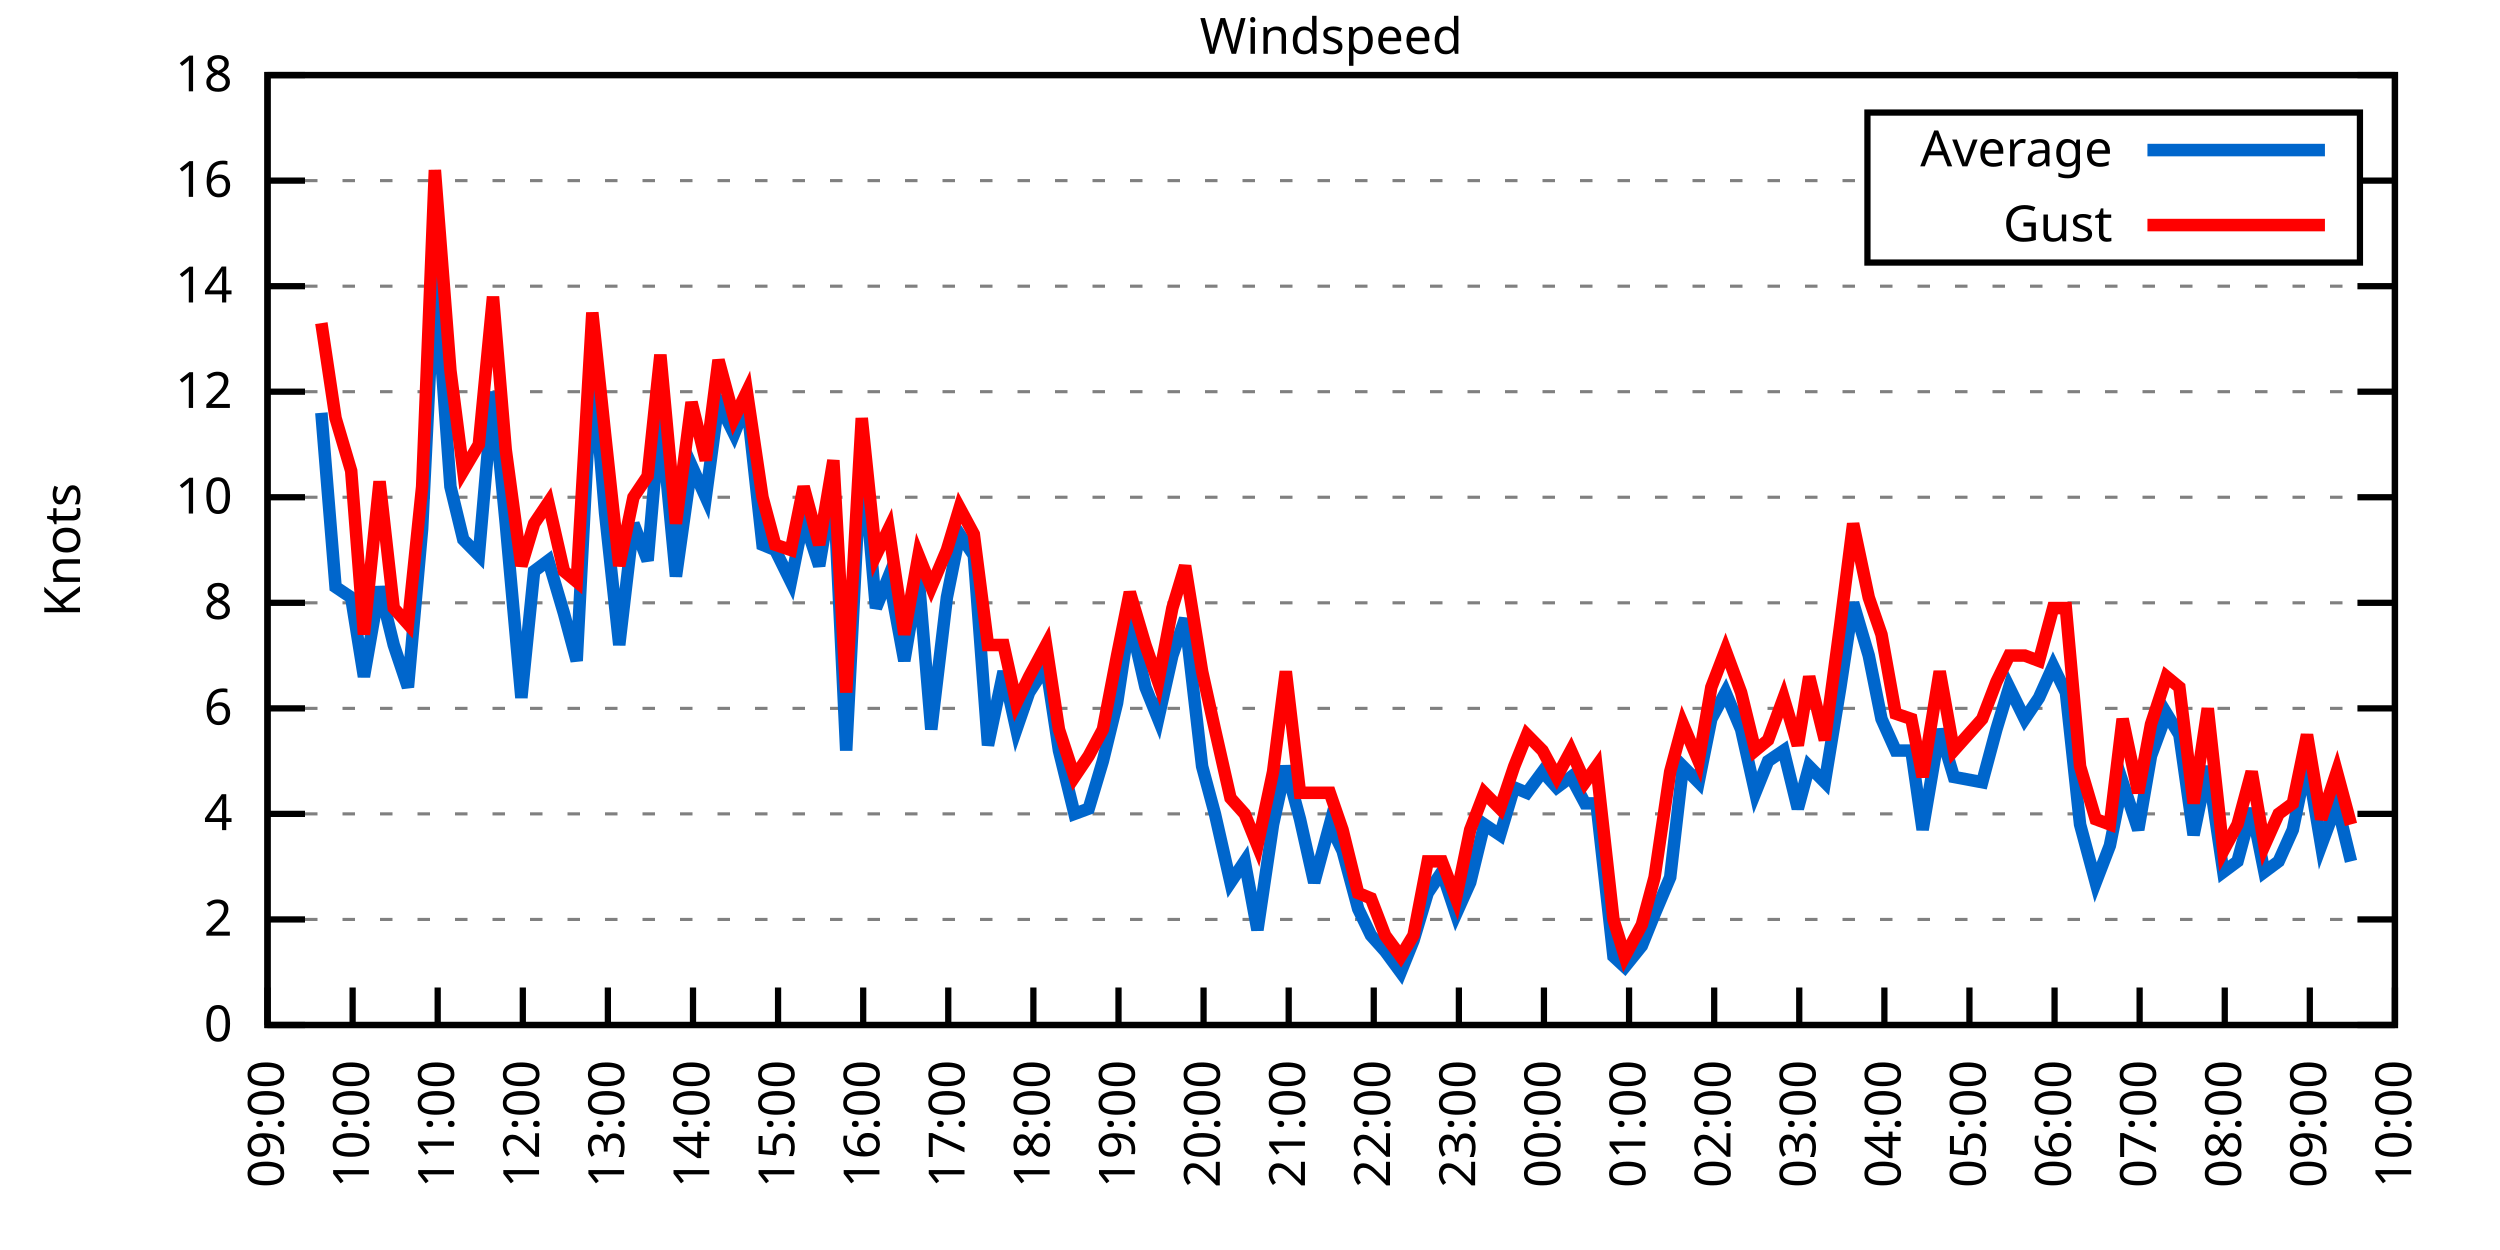
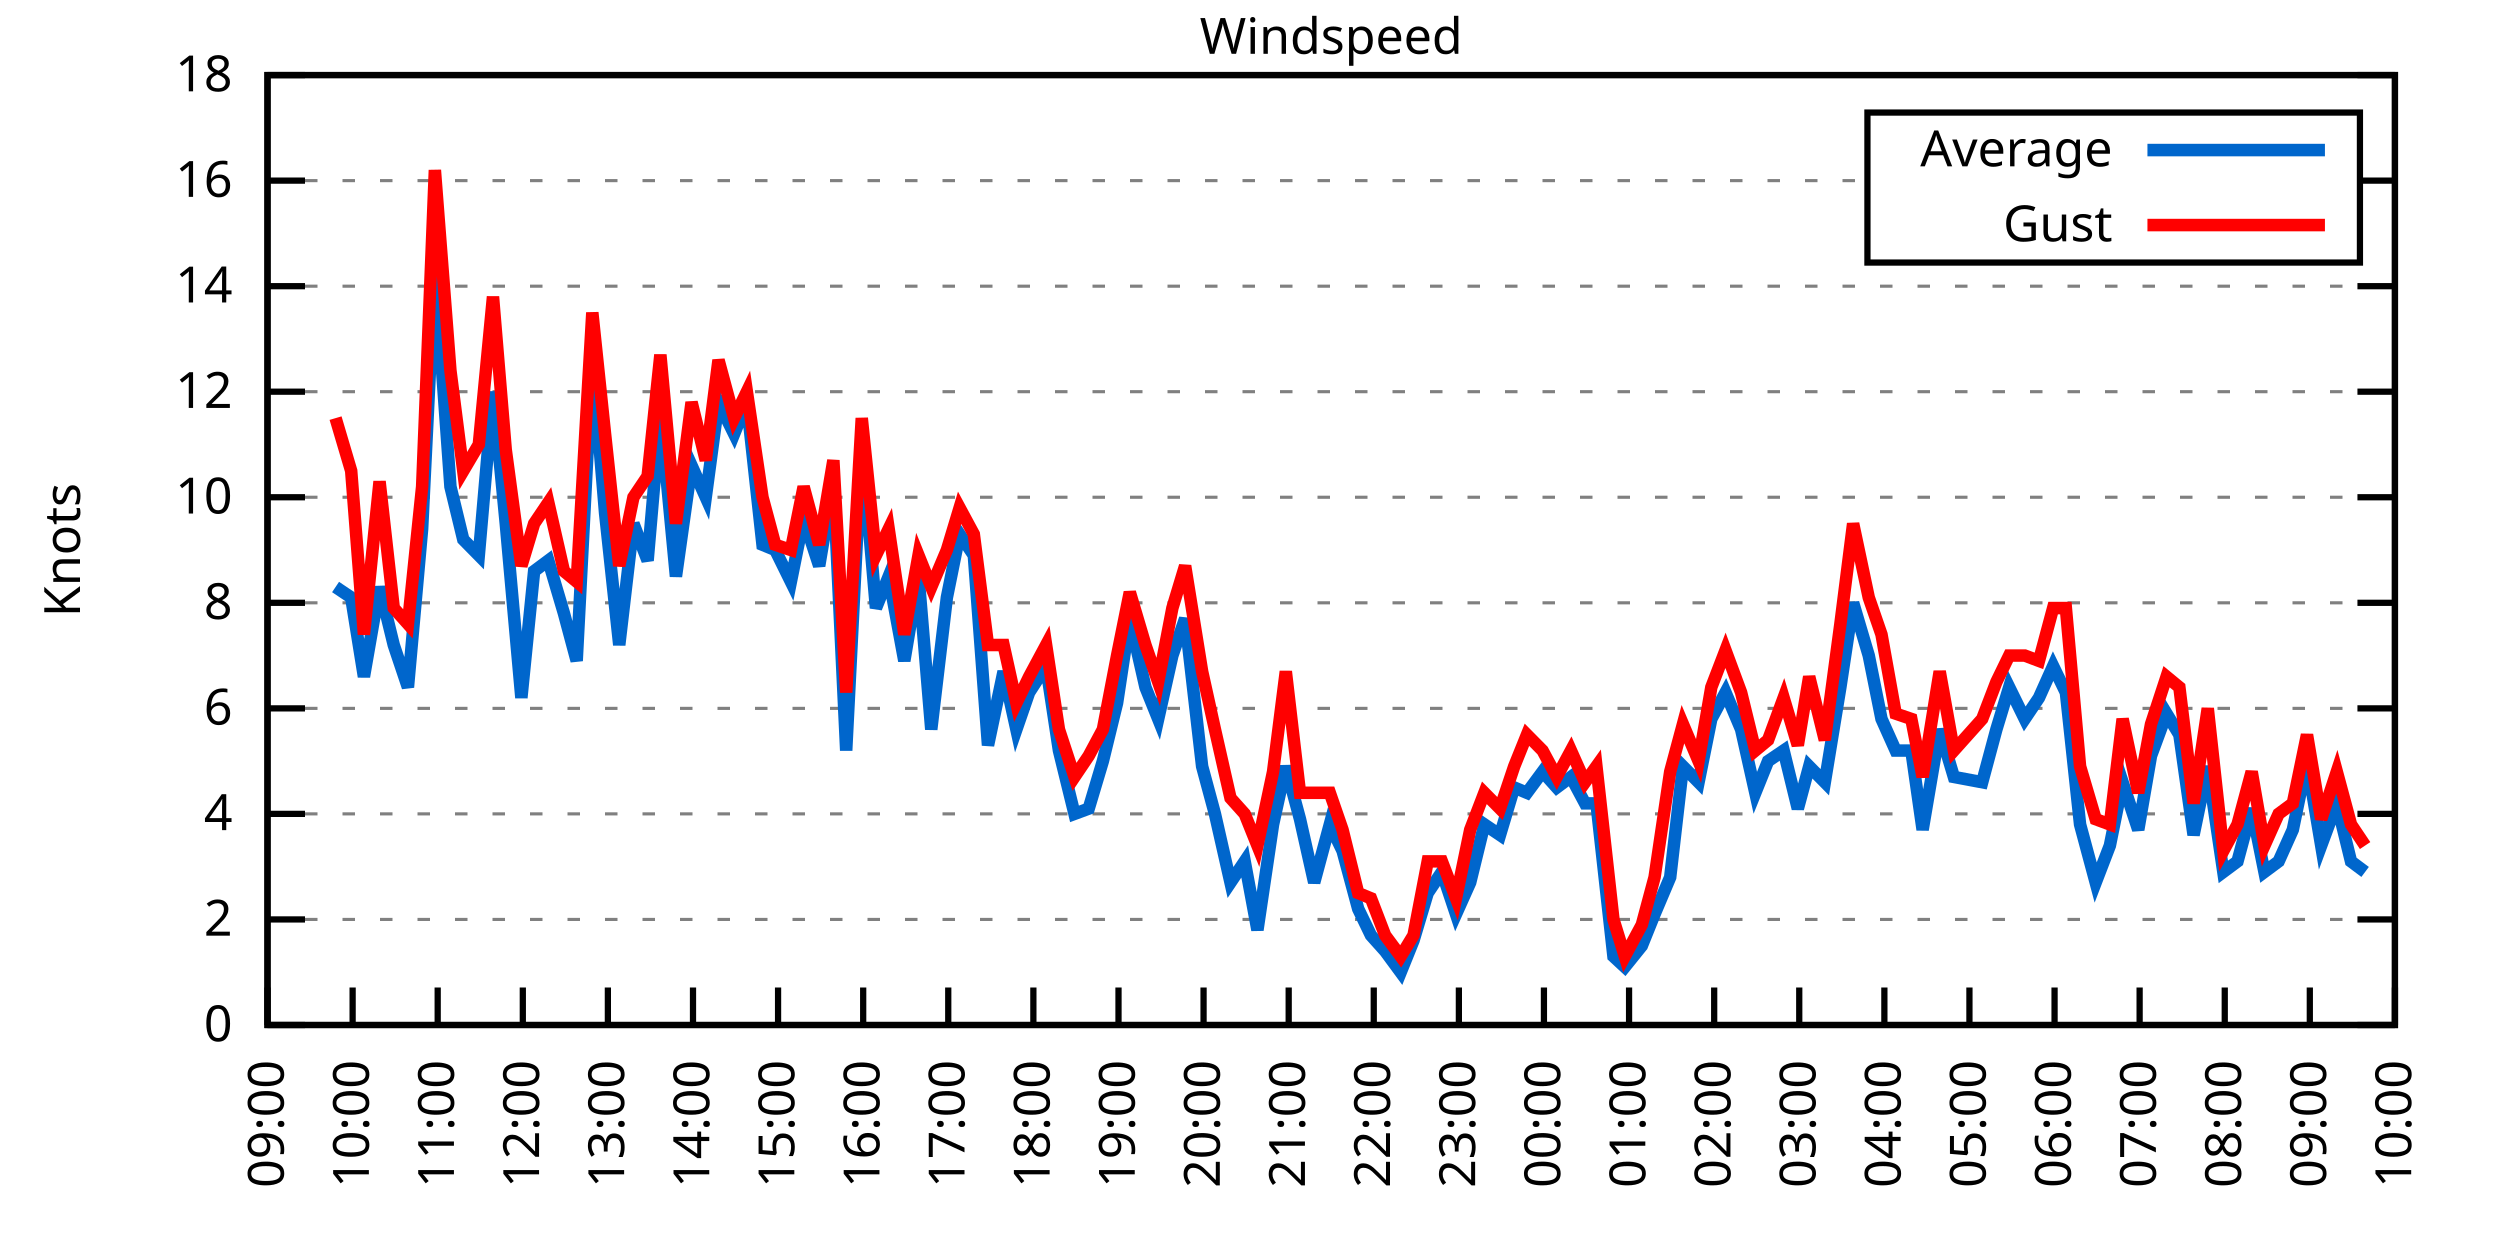
<svg xmlns="http://www.w3.org/2000/svg" xmlns:xlink="http://www.w3.org/1999/xlink" width="400" height="200" viewBox="0 0 400 200">
  <g id="gnuplot_canvas">
    <rect x="0" y="0" width="400" height="200" fill="none" />
    <defs>
      <circle id="gpDot" r="0.5" stroke-width="0.5" stroke="currentColor" />
      <path id="gpPt0" stroke-width="0.333" stroke="currentColor" d="M-1,0 h2 M0,-1 v2" />
      <path id="gpPt1" stroke-width="0.333" stroke="currentColor" d="M-1,-1 L1,1 M1,-1 L-1,1" />
      <path id="gpPt2" stroke-width="0.333" stroke="currentColor" d="M-1,0 L1,0 M0,-1 L0,1 M-1,-1 L1,1 M-1,1 L1,-1" />
      <rect id="gpPt3" stroke-width="0.333" stroke="currentColor" x="-1" y="-1" width="2" height="2" />
      <rect id="gpPt4" stroke-width="0.333" stroke="currentColor" fill="currentColor" x="-1" y="-1" width="2" height="2" />
      <circle id="gpPt5" stroke-width="0.333" stroke="currentColor" cx="0" cy="0" r="1" />
      <use xlink:href="#gpPt5" id="gpPt6" fill="currentColor" stroke="none" />
      <path id="gpPt7" stroke-width="0.333" stroke="currentColor" d="M0,-1.33 L-1.33,0.67 L1.33,0.67 z" />
      <use xlink:href="#gpPt7" id="gpPt8" fill="currentColor" stroke="none" />
      <use xlink:href="#gpPt7" id="gpPt9" stroke="currentColor" transform="rotate(180)" />
      <use xlink:href="#gpPt9" id="gpPt10" fill="currentColor" stroke="none" />
      <use xlink:href="#gpPt3" id="gpPt11" stroke="currentColor" transform="rotate(45)" />
      <use xlink:href="#gpPt11" id="gpPt12" fill="currentColor" stroke="none" />
      <path id="gpPt13" stroke-width="0.333" stroke="currentColor" d="M0,1.330 L1.265,0.411 L0.782,-1.067 L-0.782,-1.076 L-1.265,0.411 z" />
      <use xlink:href="#gpPt13" id="gpPt14" fill="currentColor" stroke="none" />
      <filter id="textbox" filterUnits="objectBoundingBox" x="0" y="0" height="1" width="1">
        <feFlood flood-color="white" flood-opacity="1" result="bgnd" />
        <feComposite in="SourceGraphic" in2="bgnd" operator="atop" />
      </filter>
      <filter id="greybox" filterUnits="objectBoundingBox" x="0" y="0" height="1" width="1">
        <feFlood flood-color="lightgrey" flood-opacity="1" result="grey" />
        <feComposite in="SourceGraphic" in2="grey" operator="atop" />
      </filter>
    </defs>
    <g fill="none" color="white" stroke="currentColor" stroke-width="1.00" stroke-linecap="butt" stroke-linejoin="miter">
</g>
    <g fill="none" color="black" stroke="currentColor" stroke-width="1.00" stroke-linecap="butt" stroke-linejoin="miter">
      <g stroke="none" shape-rendering="crispEdges">
        <polygon fill="rgb(255, 255, 255)" points="42.80,164.00 383.18,164.00 383.18,12.02 42.80,12.02 " />
      </g>
    </g>
    <g fill="none" color="black" stroke="currentColor" stroke-width="1.00" stroke-linecap="butt" stroke-linejoin="miter">
</g>
    <g fill="none" color="black" stroke="black" stroke-width="0.50" stroke-linecap="butt" stroke-linejoin="miter">
</g>
    <g fill="none" color="gray" stroke="currentColor" stroke-width="0.50" stroke-linecap="butt" stroke-linejoin="miter">
      <path stroke="gray" stroke-dasharray="2,4" class="gridline" d="M42.80,164.00 L383.19,164.00  " />
    </g>
    <g fill="none" color="gray" stroke="gray" stroke-width="1.00" stroke-linecap="butt" stroke-linejoin="miter">
</g>
    <g fill="none" color="black" stroke="currentColor" stroke-width="1.00" stroke-linecap="butt" stroke-linejoin="miter">
      <path stroke="black" d="M42.80,164.00 L48.80,164.00 M383.19,164.00 L377.19,164.00  " />
      <g transform="translate(37.20,166.60)" stroke="none" fill="black" font-family="Sans" font-size="8.00" text-anchor="end">
        <text>
          <tspan font-family="Sans"> 0</tspan>
        </text>
      </g>
    </g>
    <g fill="none" color="black" stroke="currentColor" stroke-width="1.00" stroke-linecap="butt" stroke-linejoin="miter">
</g>
    <g fill="none" color="black" stroke="black" stroke-width="0.50" stroke-linecap="butt" stroke-linejoin="miter">
</g>
    <g fill="none" color="gray" stroke="currentColor" stroke-width="0.50" stroke-linecap="butt" stroke-linejoin="miter">
      <path stroke="gray" stroke-dasharray="2,4" class="gridline" d="M42.80,147.11 L383.19,147.11  " />
    </g>
    <g fill="none" color="gray" stroke="gray" stroke-width="1.00" stroke-linecap="butt" stroke-linejoin="miter">
</g>
    <g fill="none" color="black" stroke="currentColor" stroke-width="1.00" stroke-linecap="butt" stroke-linejoin="miter">
      <path stroke="black" d="M42.80,147.11 L48.80,147.11 M383.19,147.11 L377.19,147.11  " />
      <g transform="translate(37.20,149.71)" stroke="none" fill="black" font-family="Sans" font-size="8.00" text-anchor="end">
        <text>
          <tspan font-family="Sans"> 2</tspan>
        </text>
      </g>
    </g>
    <g fill="none" color="black" stroke="currentColor" stroke-width="1.00" stroke-linecap="butt" stroke-linejoin="miter">
</g>
    <g fill="none" color="black" stroke="black" stroke-width="0.50" stroke-linecap="butt" stroke-linejoin="miter">
</g>
    <g fill="none" color="gray" stroke="currentColor" stroke-width="0.50" stroke-linecap="butt" stroke-linejoin="miter">
      <path stroke="gray" stroke-dasharray="2,4" class="gridline" d="M42.80,130.22 L383.19,130.22  " />
    </g>
    <g fill="none" color="gray" stroke="gray" stroke-width="1.00" stroke-linecap="butt" stroke-linejoin="miter">
</g>
    <g fill="none" color="black" stroke="currentColor" stroke-width="1.00" stroke-linecap="butt" stroke-linejoin="miter">
      <path stroke="black" d="M42.80,130.22 L48.80,130.22 M383.19,130.22 L377.19,130.22  " />
      <g transform="translate(37.20,132.82)" stroke="none" fill="black" font-family="Sans" font-size="8.00" text-anchor="end">
        <text>
          <tspan font-family="Sans"> 4</tspan>
        </text>
      </g>
    </g>
    <g fill="none" color="black" stroke="currentColor" stroke-width="1.00" stroke-linecap="butt" stroke-linejoin="miter">
</g>
    <g fill="none" color="black" stroke="black" stroke-width="0.50" stroke-linecap="butt" stroke-linejoin="miter">
</g>
    <g fill="none" color="gray" stroke="currentColor" stroke-width="0.50" stroke-linecap="butt" stroke-linejoin="miter">
      <path stroke="gray" stroke-dasharray="2,4" class="gridline" d="M42.80,113.34 L383.19,113.34  " />
    </g>
    <g fill="none" color="gray" stroke="gray" stroke-width="1.00" stroke-linecap="butt" stroke-linejoin="miter">
</g>
    <g fill="none" color="black" stroke="currentColor" stroke-width="1.00" stroke-linecap="butt" stroke-linejoin="miter">
      <path stroke="black" d="M42.80,113.34 L48.80,113.34 M383.19,113.34 L377.19,113.34  " />
      <g transform="translate(37.20,115.94)" stroke="none" fill="black" font-family="Sans" font-size="8.00" text-anchor="end">
        <text>
          <tspan font-family="Sans"> 6</tspan>
        </text>
      </g>
    </g>
    <g fill="none" color="black" stroke="currentColor" stroke-width="1.00" stroke-linecap="butt" stroke-linejoin="miter">
</g>
    <g fill="none" color="black" stroke="black" stroke-width="0.50" stroke-linecap="butt" stroke-linejoin="miter">
</g>
    <g fill="none" color="gray" stroke="currentColor" stroke-width="0.50" stroke-linecap="butt" stroke-linejoin="miter">
      <path stroke="gray" stroke-dasharray="2,4" class="gridline" d="M42.80,96.45 L383.19,96.45  " />
    </g>
    <g fill="none" color="gray" stroke="gray" stroke-width="1.00" stroke-linecap="butt" stroke-linejoin="miter">
</g>
    <g fill="none" color="black" stroke="currentColor" stroke-width="1.00" stroke-linecap="butt" stroke-linejoin="miter">
      <path stroke="black" d="M42.80,96.45 L48.80,96.45 M383.19,96.45 L377.19,96.45  " />
      <g transform="translate(37.20,99.05)" stroke="none" fill="black" font-family="Sans" font-size="8.00" text-anchor="end">
        <text>
          <tspan font-family="Sans"> 8</tspan>
        </text>
      </g>
    </g>
    <g fill="none" color="black" stroke="currentColor" stroke-width="1.00" stroke-linecap="butt" stroke-linejoin="miter">
</g>
    <g fill="none" color="black" stroke="black" stroke-width="0.50" stroke-linecap="butt" stroke-linejoin="miter">
</g>
    <g fill="none" color="gray" stroke="currentColor" stroke-width="0.50" stroke-linecap="butt" stroke-linejoin="miter">
      <path stroke="gray" stroke-dasharray="2,4" class="gridline" d="M42.80,79.56 L383.19,79.56  " />
    </g>
    <g fill="none" color="gray" stroke="gray" stroke-width="1.00" stroke-linecap="butt" stroke-linejoin="miter">
</g>
    <g fill="none" color="black" stroke="currentColor" stroke-width="1.00" stroke-linecap="butt" stroke-linejoin="miter">
      <path stroke="black" d="M42.80,79.56 L48.80,79.56 M383.19,79.56 L377.19,79.56  " />
      <g transform="translate(37.20,82.16)" stroke="none" fill="black" font-family="Sans" font-size="8.00" text-anchor="end">
        <text>
          <tspan font-family="Sans"> 10</tspan>
        </text>
      </g>
    </g>
    <g fill="none" color="black" stroke="currentColor" stroke-width="1.00" stroke-linecap="butt" stroke-linejoin="miter">
</g>
    <g fill="none" color="black" stroke="black" stroke-width="0.50" stroke-linecap="butt" stroke-linejoin="miter">
</g>
    <g fill="none" color="gray" stroke="currentColor" stroke-width="0.50" stroke-linecap="butt" stroke-linejoin="miter">
      <path stroke="gray" stroke-dasharray="2,4" class="gridline" d="M42.80,62.67 L383.19,62.67  " />
    </g>
    <g fill="none" color="gray" stroke="gray" stroke-width="1.00" stroke-linecap="butt" stroke-linejoin="miter">
</g>
    <g fill="none" color="black" stroke="currentColor" stroke-width="1.00" stroke-linecap="butt" stroke-linejoin="miter">
      <path stroke="black" d="M42.80,62.67 L48.80,62.67 M383.19,62.67 L377.19,62.67  " />
      <g transform="translate(37.20,65.27)" stroke="none" fill="black" font-family="Sans" font-size="8.00" text-anchor="end">
        <text>
          <tspan font-family="Sans"> 12</tspan>
        </text>
      </g>
    </g>
    <g fill="none" color="black" stroke="currentColor" stroke-width="1.00" stroke-linecap="butt" stroke-linejoin="miter">
</g>
    <g fill="none" color="black" stroke="black" stroke-width="0.50" stroke-linecap="butt" stroke-linejoin="miter">
</g>
    <g fill="none" color="gray" stroke="currentColor" stroke-width="0.50" stroke-linecap="butt" stroke-linejoin="miter">
      <path stroke="gray" stroke-dasharray="2,4" class="gridline" d="M42.80,45.79 L383.19,45.79  " />
    </g>
    <g fill="none" color="gray" stroke="gray" stroke-width="1.00" stroke-linecap="butt" stroke-linejoin="miter">
</g>
    <g fill="none" color="black" stroke="currentColor" stroke-width="1.00" stroke-linecap="butt" stroke-linejoin="miter">
      <path stroke="black" d="M42.80,45.79 L48.80,45.79 M383.19,45.79 L377.19,45.79  " />
      <g transform="translate(37.20,48.39)" stroke="none" fill="black" font-family="Sans" font-size="8.00" text-anchor="end">
        <text>
          <tspan font-family="Sans"> 14</tspan>
        </text>
      </g>
    </g>
    <g fill="none" color="black" stroke="currentColor" stroke-width="1.00" stroke-linecap="butt" stroke-linejoin="miter">
</g>
    <g fill="none" color="black" stroke="black" stroke-width="0.50" stroke-linecap="butt" stroke-linejoin="miter">
</g>
    <g fill="none" color="gray" stroke="currentColor" stroke-width="0.50" stroke-linecap="butt" stroke-linejoin="miter">
      <path stroke="gray" stroke-dasharray="2,4" class="gridline" d="M42.80,28.90 L298.79,28.90 M377.59,28.90 L383.19,28.90  " />
    </g>
    <g fill="none" color="gray" stroke="gray" stroke-width="1.00" stroke-linecap="butt" stroke-linejoin="miter">
</g>
    <g fill="none" color="black" stroke="currentColor" stroke-width="1.00" stroke-linecap="butt" stroke-linejoin="miter">
      <path stroke="black" d="M42.80,28.90 L48.80,28.90 M383.19,28.90 L377.19,28.90  " />
      <g transform="translate(37.20,31.50)" stroke="none" fill="black" font-family="Sans" font-size="8.00" text-anchor="end">
        <text>
          <tspan font-family="Sans"> 16</tspan>
        </text>
      </g>
    </g>
    <g fill="none" color="black" stroke="currentColor" stroke-width="1.00" stroke-linecap="butt" stroke-linejoin="miter">
</g>
    <g fill="none" color="black" stroke="black" stroke-width="0.50" stroke-linecap="butt" stroke-linejoin="miter">
</g>
    <g fill="none" color="gray" stroke="currentColor" stroke-width="0.50" stroke-linecap="butt" stroke-linejoin="miter">
      <path stroke="gray" stroke-dasharray="2,4" class="gridline" d="M42.80,12.01 L383.19,12.01  " />
    </g>
    <g fill="none" color="gray" stroke="gray" stroke-width="1.00" stroke-linecap="butt" stroke-linejoin="miter">
</g>
    <g fill="none" color="black" stroke="currentColor" stroke-width="1.00" stroke-linecap="butt" stroke-linejoin="miter">
      <path stroke="black" d="M42.80,12.01 L48.80,12.01 M383.19,12.01 L377.19,12.01  " />
      <g transform="translate(37.20,14.61)" stroke="none" fill="black" font-family="Sans" font-size="8.00" text-anchor="end">
        <text>
          <tspan font-family="Sans"> 18</tspan>
        </text>
      </g>
    </g>
    <g fill="none" color="black" stroke="currentColor" stroke-width="1.00" stroke-linecap="butt" stroke-linejoin="miter">
      <path stroke="black" d="M42.80,164.00 L42.80,158.00  " />
      <g transform="translate(45.40,169.60) rotate(270.00)" stroke="none" fill="black" font-family="Sans" font-size="8.00" text-anchor="end">
        <text>
          <tspan font-family="Sans">09:00</tspan>
        </text>
      </g>
    </g>
    <g fill="none" color="black" stroke="currentColor" stroke-width="1.00" stroke-linecap="butt" stroke-linejoin="miter">
      <path stroke="black" d="M56.42,164.00 L56.42,158.00  " />
      <g transform="translate(59.02,169.60) rotate(270.00)" stroke="none" fill="black" font-family="Sans" font-size="8.00" text-anchor="end">
        <text>
          <tspan font-family="Sans">10:00</tspan>
        </text>
      </g>
    </g>
    <g fill="none" color="black" stroke="currentColor" stroke-width="1.00" stroke-linecap="butt" stroke-linejoin="miter">
      <path stroke="black" d="M70.03,164.00 L70.03,158.00  " />
      <g transform="translate(72.63,169.60) rotate(270.00)" stroke="none" fill="black" font-family="Sans" font-size="8.00" text-anchor="end">
        <text>
          <tspan font-family="Sans">11:00</tspan>
        </text>
      </g>
    </g>
    <g fill="none" color="black" stroke="currentColor" stroke-width="1.00" stroke-linecap="butt" stroke-linejoin="miter">
      <path stroke="black" d="M83.65,164.00 L83.65,158.00  " />
      <g transform="translate(86.25,169.60) rotate(270.00)" stroke="none" fill="black" font-family="Sans" font-size="8.00" text-anchor="end">
        <text>
          <tspan font-family="Sans">12:00</tspan>
        </text>
      </g>
    </g>
    <g fill="none" color="black" stroke="currentColor" stroke-width="1.00" stroke-linecap="butt" stroke-linejoin="miter">
      <path stroke="black" d="M97.26,164.00 L97.26,158.00  " />
      <g transform="translate(99.86,169.60) rotate(270.00)" stroke="none" fill="black" font-family="Sans" font-size="8.00" text-anchor="end">
        <text>
          <tspan font-family="Sans">13:00</tspan>
        </text>
      </g>
    </g>
    <g fill="none" color="black" stroke="currentColor" stroke-width="1.00" stroke-linecap="butt" stroke-linejoin="miter">
      <path stroke="black" d="M110.88,164.00 L110.88,158.00  " />
      <g transform="translate(113.48,169.60) rotate(270.00)" stroke="none" fill="black" font-family="Sans" font-size="8.00" text-anchor="end">
        <text>
          <tspan font-family="Sans">14:00</tspan>
        </text>
      </g>
    </g>
    <g fill="none" color="black" stroke="currentColor" stroke-width="1.00" stroke-linecap="butt" stroke-linejoin="miter">
      <path stroke="black" d="M124.49,164.00 L124.49,158.00  " />
      <g transform="translate(127.09,169.60) rotate(270.00)" stroke="none" fill="black" font-family="Sans" font-size="8.00" text-anchor="end">
        <text>
          <tspan font-family="Sans">15:00</tspan>
        </text>
      </g>
    </g>
    <g fill="none" color="black" stroke="currentColor" stroke-width="1.00" stroke-linecap="butt" stroke-linejoin="miter">
      <path stroke="black" d="M138.11,164.00 L138.11,158.00  " />
      <g transform="translate(140.71,169.60) rotate(270.00)" stroke="none" fill="black" font-family="Sans" font-size="8.00" text-anchor="end">
        <text>
          <tspan font-family="Sans">16:00</tspan>
        </text>
      </g>
    </g>
    <g fill="none" color="black" stroke="currentColor" stroke-width="1.00" stroke-linecap="butt" stroke-linejoin="miter">
      <path stroke="black" d="M151.72,164.00 L151.72,158.00  " />
      <g transform="translate(154.32,169.60) rotate(270.00)" stroke="none" fill="black" font-family="Sans" font-size="8.00" text-anchor="end">
        <text>
          <tspan font-family="Sans">17:00</tspan>
        </text>
      </g>
    </g>
    <g fill="none" color="black" stroke="currentColor" stroke-width="1.00" stroke-linecap="butt" stroke-linejoin="miter">
      <path stroke="black" d="M165.34,164.00 L165.34,158.00  " />
      <g transform="translate(167.94,169.60) rotate(270.00)" stroke="none" fill="black" font-family="Sans" font-size="8.00" text-anchor="end">
        <text>
          <tspan font-family="Sans">18:00</tspan>
        </text>
      </g>
    </g>
    <g fill="none" color="black" stroke="currentColor" stroke-width="1.00" stroke-linecap="butt" stroke-linejoin="miter">
      <path stroke="black" d="M178.96,164.00 L178.96,158.00  " />
      <g transform="translate(181.56,169.60) rotate(270.00)" stroke="none" fill="black" font-family="Sans" font-size="8.00" text-anchor="end">
        <text>
          <tspan font-family="Sans">19:00</tspan>
        </text>
      </g>
    </g>
    <g fill="none" color="black" stroke="currentColor" stroke-width="1.00" stroke-linecap="butt" stroke-linejoin="miter">
      <path stroke="black" d="M192.57,164.00 L192.57,158.00  " />
      <g transform="translate(195.17,169.60) rotate(270.00)" stroke="none" fill="black" font-family="Sans" font-size="8.00" text-anchor="end">
        <text>
          <tspan font-family="Sans">20:00</tspan>
        </text>
      </g>
    </g>
    <g fill="none" color="black" stroke="currentColor" stroke-width="1.00" stroke-linecap="butt" stroke-linejoin="miter">
      <path stroke="black" d="M206.19,164.00 L206.19,158.00  " />
      <g transform="translate(208.79,169.60) rotate(270.00)" stroke="none" fill="black" font-family="Sans" font-size="8.00" text-anchor="end">
        <text>
          <tspan font-family="Sans">21:00</tspan>
        </text>
      </g>
    </g>
    <g fill="none" color="black" stroke="currentColor" stroke-width="1.00" stroke-linecap="butt" stroke-linejoin="miter">
      <path stroke="black" d="M219.80,164.00 L219.80,158.00  " />
      <g transform="translate(222.40,169.60) rotate(270.00)" stroke="none" fill="black" font-family="Sans" font-size="8.00" text-anchor="end">
        <text>
          <tspan font-family="Sans">22:00</tspan>
        </text>
      </g>
    </g>
    <g fill="none" color="black" stroke="currentColor" stroke-width="1.00" stroke-linecap="butt" stroke-linejoin="miter">
      <path stroke="black" d="M233.42,164.00 L233.42,158.00  " />
      <g transform="translate(236.02,169.60) rotate(270.00)" stroke="none" fill="black" font-family="Sans" font-size="8.00" text-anchor="end">
        <text>
          <tspan font-family="Sans">23:00</tspan>
        </text>
      </g>
    </g>
    <g fill="none" color="black" stroke="currentColor" stroke-width="1.00" stroke-linecap="butt" stroke-linejoin="miter">
      <path stroke="black" d="M247.03,164.00 L247.03,158.00  " />
      <g transform="translate(249.63,169.60) rotate(270.00)" stroke="none" fill="black" font-family="Sans" font-size="8.00" text-anchor="end">
        <text>
          <tspan font-family="Sans">00:00</tspan>
        </text>
      </g>
    </g>
    <g fill="none" color="black" stroke="currentColor" stroke-width="1.00" stroke-linecap="butt" stroke-linejoin="miter">
      <path stroke="black" d="M260.65,164.00 L260.65,158.00  " />
      <g transform="translate(263.25,169.60) rotate(270.00)" stroke="none" fill="black" font-family="Sans" font-size="8.00" text-anchor="end">
        <text>
          <tspan font-family="Sans">01:00</tspan>
        </text>
      </g>
    </g>
    <g fill="none" color="black" stroke="currentColor" stroke-width="1.00" stroke-linecap="butt" stroke-linejoin="miter">
      <path stroke="black" d="M274.27,164.00 L274.27,158.00  " />
      <g transform="translate(276.87,169.60) rotate(270.00)" stroke="none" fill="black" font-family="Sans" font-size="8.00" text-anchor="end">
        <text>
          <tspan font-family="Sans">02:00</tspan>
        </text>
      </g>
    </g>
    <g fill="none" color="black" stroke="currentColor" stroke-width="1.00" stroke-linecap="butt" stroke-linejoin="miter">
      <path stroke="black" d="M287.88,164.00 L287.88,158.00  " />
      <g transform="translate(290.48,169.60) rotate(270.00)" stroke="none" fill="black" font-family="Sans" font-size="8.00" text-anchor="end">
        <text>
          <tspan font-family="Sans">03:00</tspan>
        </text>
      </g>
    </g>
    <g fill="none" color="black" stroke="currentColor" stroke-width="1.00" stroke-linecap="butt" stroke-linejoin="miter">
      <path stroke="black" d="M301.50,164.00 L301.50,158.00  " />
      <g transform="translate(304.10,169.60) rotate(270.00)" stroke="none" fill="black" font-family="Sans" font-size="8.00" text-anchor="end">
        <text>
          <tspan font-family="Sans">04:00</tspan>
        </text>
      </g>
    </g>
    <g fill="none" color="black" stroke="currentColor" stroke-width="1.00" stroke-linecap="butt" stroke-linejoin="miter">
      <path stroke="black" d="M315.11,164.00 L315.11,158.00  " />
      <g transform="translate(317.71,169.60) rotate(270.00)" stroke="none" fill="black" font-family="Sans" font-size="8.00" text-anchor="end">
        <text>
          <tspan font-family="Sans">05:00</tspan>
        </text>
      </g>
    </g>
    <g fill="none" color="black" stroke="currentColor" stroke-width="1.00" stroke-linecap="butt" stroke-linejoin="miter">
      <path stroke="black" d="M328.73,164.00 L328.73,158.00  " />
      <g transform="translate(331.33,169.60) rotate(270.00)" stroke="none" fill="black" font-family="Sans" font-size="8.00" text-anchor="end">
        <text>
          <tspan font-family="Sans">06:00</tspan>
        </text>
      </g>
    </g>
    <g fill="none" color="black" stroke="currentColor" stroke-width="1.00" stroke-linecap="butt" stroke-linejoin="miter">
      <path stroke="black" d="M342.34,164.00 L342.34,158.00  " />
      <g transform="translate(344.94,169.60) rotate(270.00)" stroke="none" fill="black" font-family="Sans" font-size="8.00" text-anchor="end">
        <text>
          <tspan font-family="Sans">07:00</tspan>
        </text>
      </g>
    </g>
    <g fill="none" color="black" stroke="currentColor" stroke-width="1.00" stroke-linecap="butt" stroke-linejoin="miter">
      <path stroke="black" d="M355.96,164.00 L355.96,158.00  " />
      <g transform="translate(358.56,169.60) rotate(270.00)" stroke="none" fill="black" font-family="Sans" font-size="8.00" text-anchor="end">
        <text>
          <tspan font-family="Sans">08:00</tspan>
        </text>
      </g>
    </g>
    <g fill="none" color="black" stroke="currentColor" stroke-width="1.00" stroke-linecap="butt" stroke-linejoin="miter">
      <path stroke="black" d="M369.57,164.00 L369.57,158.00  " />
      <g transform="translate(372.17,169.60) rotate(270.00)" stroke="none" fill="black" font-family="Sans" font-size="8.00" text-anchor="end">
        <text>
          <tspan font-family="Sans">09:00</tspan>
        </text>
      </g>
    </g>
    <g fill="none" color="black" stroke="currentColor" stroke-width="1.00" stroke-linecap="butt" stroke-linejoin="miter">
      <path stroke="black" d="M383.19,164.00 L383.19,158.00  " />
      <g transform="translate(385.79,169.60) rotate(270.00)" stroke="none" fill="black" font-family="Sans" font-size="8.00" text-anchor="end">
        <text>
          <tspan font-family="Sans">10:00</tspan>
        </text>
      </g>
    </g>
    <g fill="none" color="black" stroke="currentColor" stroke-width="1.00" stroke-linecap="butt" stroke-linejoin="miter">
</g>
    <g fill="none" color="black" stroke="currentColor" stroke-width="1.00" stroke-linecap="butt" stroke-linejoin="miter">
      <path stroke="black" d="M42.80,12.01 L42.80,164.00 L383.19,164.00 L383.19,12.01 L42.80,12.01 Z  " />
    </g>
    <g fill="none" color="black" stroke="currentColor" stroke-width="1.00" stroke-linecap="butt" stroke-linejoin="miter">
</g>
    <g fill="none" color="black" stroke="currentColor" stroke-width="1.00" stroke-linecap="butt" stroke-linejoin="miter">
      <path stroke="black" d="M298.79,42.01 L298.79,18.01 L377.59,18.01 L377.59,42.01 L298.79,42.01 Z  " />
    </g>
    <g id="Windspeed_plot_1">
      <g fill="none" color="white" stroke="black" stroke-width="2.00" stroke-linecap="butt" stroke-linejoin="miter">
</g>
      <g fill="none" color="black" stroke="currentColor" stroke-width="2.00" stroke-linecap="butt" stroke-linejoin="miter">
        <g transform="translate(337.99,26.61)" stroke="none" fill="black" font-family="Sans" font-size="8.00" text-anchor="end">
          <text>
            <tspan font-family="Sans">Average</tspan>
          </text>
        </g>
      </g>
      <g fill="none" color="black" stroke="currentColor" stroke-width="2.00" stroke-linecap="butt" stroke-linejoin="miter">
-         <path stroke="rgb(  0, 102, 204)" d="M343.59,24.01 L371.99,24.01 M51.42,66.05 L53.69,93.92 L56.19,95.60 L58.23,108.27 L60.73,93.92 L63.00,103.20   L65.27,109.96 L67.54,84.63 L69.58,43.25 L72.07,77.87 L74.12,86.32 L76.61,88.85 L78.88,62.67 L80.92,83.78   L83.42,111.65 L85.46,91.38 L87.73,89.69 L90.23,98.14 L92.27,105.74 L94.77,57.61 L96.81,82.09 L99.08,103.20   L101.35,83.78 L103.62,89.69 L105.66,66.05 L108.15,92.23 L110.65,74.49 L112.92,79.56 L114.96,64.36 L117.46,69.43   L119.50,64.36 L122.00,87.16 L124.04,88.00 L126.54,93.07 L128.58,82.94 L131.07,90.54 L133.34,77.03 L135.39,120.09   L137.88,71.12 L140.15,97.29 L142.19,92.23 L144.69,105.74 L146.96,92.23 L149.00,116.71 L151.50,95.60 L153.54,85.47   L155.81,88.85 L158.08,119.25 L160.57,107.43 L162.62,116.71 L164.66,110.80 L167.38,106.58 L169.43,120.09 L171.92,130.22   L174.19,129.38 L176.46,121.78 L178.73,112.49 L180.77,98.98 L183.27,109.96 L185.31,115.03 L187.58,104.89 L189.62,98.98   L192.34,122.62 L194.39,130.22 L196.88,141.20 L199.15,137.82 L201.19,148.80 L203.69,131.91 L205.73,122.62 L208.00,131.07   L210.27,141.20 L212.77,131.91 L214.81,136.14 L217.31,145.42 L219.35,149.65 L221.62,152.18 L224.11,155.56 L226.16,150.49   L228.43,142.89 L230.70,139.51 L232.96,146.27 L235.23,141.20 L237.50,131.91 L240.00,133.60 L242.27,126.00 L244.31,126.85   L246.81,123.47 L249.08,126.00 L251.35,124.31 L253.61,128.54 L255.43,128.54 L258.15,153.02 L259.97,154.71 L262.69,151.33   L264.73,146.27 L267.23,140.36 L269.27,122.62 L271.77,125.16 L273.81,115.03 L276.08,110.80 L278.58,116.71 L280.85,126.85   L282.89,121.78 L285.38,120.09 L287.65,129.38 L289.47,122.62 L291.97,125.16 L294.46,109.96 L296.50,96.45 L299.00,104.89   L301.04,115.03 L303.31,120.09 L305.81,120.09 L307.62,132.76 L310.35,116.71 L312.62,124.31 L317.15,125.16 L319.42,116.71   L321.47,109.96 L323.96,115.03 L326.23,111.65 L328.50,106.58 L330.54,110.80 L332.81,131.91 L335.31,141.20 L337.58,135.29   L339.62,125.16 L342.12,132.76 L344.16,120.94 L346.65,114.18 L348.70,117.56 L350.97,133.60 L353.24,122.62 L355.73,139.51   L358.00,137.82 L360.27,129.38 L362.31,139.51 L364.58,137.82 L366.85,132.76 L369.12,121.78 L371.39,135.29 L373.89,128.54   L376.16,137.82  " />
+         <path stroke="rgb(  0, 102, 204)" d="M343.59,24.01 L371.99,24.01 M53.69,93.92 L56.19,95.60 L58.23,108.27 L60.73,93.92 L63.00,103.20 L65.27,109.96   L67.54,84.63 L69.58,43.25 L72.07,77.87 L74.12,86.32 L76.61,88.85 L78.88,62.67 L80.92,83.78 L83.42,111.65   L85.46,91.38 L87.73,89.69 L90.23,98.14 L92.27,105.74 L94.77,57.61 L96.81,82.09 L99.08,103.20 L101.35,83.78   L103.62,89.69 L105.66,66.05 L108.15,92.23 L110.65,74.49 L112.92,79.56 L114.96,64.36 L117.46,69.43 L119.50,64.36   L122.00,87.16 L124.04,88.00 L126.54,93.07 L128.58,82.94 L131.07,90.54 L133.34,77.03 L135.39,120.09 L137.88,71.12   L140.15,97.29 L142.19,92.23 L144.69,105.74 L146.96,92.23 L149.00,116.71 L151.50,95.60 L153.54,85.47 L155.81,88.85   L158.08,119.25 L160.57,107.43 L162.62,116.71 L164.66,110.80 L167.38,106.58 L169.43,120.09 L171.92,130.22 L174.19,129.38   L176.46,121.78 L178.73,112.49 L180.77,98.98 L183.27,109.96 L185.31,115.03 L187.58,104.89 L189.62,98.98 L192.34,122.62   L194.39,130.22 L196.88,141.20 L199.15,137.82 L201.19,148.80 L203.69,131.91 L205.73,122.62 L208.00,131.07 L210.27,141.20   L212.77,131.91 L214.81,136.14 L217.31,145.42 L219.35,149.65 L221.62,152.18 L224.11,155.56 L226.16,150.49 L228.43,142.89   L230.70,139.51 L232.96,146.27 L235.23,141.20 L237.50,131.91 L240.00,133.60 L242.27,126.00 L244.31,126.85 L246.81,123.47   L249.08,126.00 L251.35,124.31 L253.61,128.54 L255.43,128.54 L258.15,153.02 L259.97,154.71 L262.69,151.33 L264.73,146.27   L267.23,140.36 L269.27,122.62 L271.77,125.16 L273.81,115.03 L276.08,110.80 L278.58,116.71 L280.85,126.85 L282.89,121.78   L285.38,120.09 L287.65,129.38 L289.47,122.62 L291.97,125.16 L294.46,109.96 L296.50,96.45 L299.00,104.89 L301.04,115.03   L303.31,120.09 L305.81,120.09 L307.62,132.76 L310.35,116.71 L312.62,124.31 L317.15,125.16 L319.42,116.71 L321.47,109.96   L323.96,115.03 L326.23,111.65 L328.50,106.58 L330.54,110.80 L332.81,131.91 L335.31,141.20 L337.58,135.29 L339.62,125.16   L342.12,132.76 L344.16,120.94 L346.65,114.18 L348.70,117.56 L350.97,133.60 L353.24,122.62 L355.73,139.51 L358.00,137.82   L360.27,129.38 L362.31,139.51 L364.58,137.82 L366.85,132.76 L369.12,121.78 L371.39,135.29 L373.89,128.54 L376.16,137.82   L378.42,139.51  " />
      </g>
    </g>
    <g id="Windspeed_plot_2">
      <g fill="none" color="black" stroke="currentColor" stroke-width="2.00" stroke-linecap="butt" stroke-linejoin="miter">
        <g transform="translate(337.99,38.61)" stroke="none" fill="black" font-family="Sans" font-size="8.00" text-anchor="end">
          <text>
            <tspan font-family="Sans">Gust</tspan>
          </text>
        </g>
      </g>
      <g fill="none" color="black" stroke="currentColor" stroke-width="2.00" stroke-linecap="butt" stroke-linejoin="miter">
-         <path stroke="rgb(255,   0,   0)" d="M343.59,36.01 L371.99,36.01 M51.42,51.70 L53.69,66.90 L56.19,75.34 L58.23,101.52 L60.73,77.03 L63.00,97.29   L65.27,99.83 L67.54,77.87 L69.58,27.21 L72.07,59.30 L74.12,75.34 L76.61,71.12 L78.88,47.47 L80.92,71.96   L83.42,90.54 L85.46,83.78 L87.73,80.41 L90.23,91.38 L92.27,93.07 L94.77,50.01 L96.81,69.43 L99.08,90.54   L101.35,79.56 L103.62,76.18 L105.66,56.76 L108.15,83.78 L110.65,64.36 L112.92,73.65 L114.96,57.61 L117.46,66.90   L119.50,62.67 L122.00,79.56 L124.04,87.16 L126.54,88.00 L128.58,77.87 L131.07,87.16 L133.34,73.65 L135.39,110.80   L137.88,66.90 L140.15,88.85 L142.19,84.63 L144.69,101.52 L146.96,88.85 L149.00,93.92 L151.50,88.00 L153.54,81.25   L155.81,85.47 L158.08,103.20 L160.57,103.20 L162.62,112.49 L164.66,108.27 L167.38,103.20 L169.43,116.71 L171.92,124.31   L174.19,120.94 L176.46,116.71 L178.73,104.89 L180.77,94.76 L183.27,103.20 L185.31,109.11 L187.58,97.29 L189.62,90.54   L192.34,107.43 L194.39,116.71 L196.88,127.69 L199.15,130.22 L201.19,135.29 L203.69,123.47 L205.73,107.43 L208.00,126.85   L210.27,126.85 L212.77,126.85 L214.81,132.76 L217.31,142.89 L219.35,143.73 L221.62,149.65 L224.11,153.02 L226.16,149.65   L228.43,137.82 L230.70,137.82 L232.96,143.73 L235.23,132.76 L237.50,126.85 L240.00,129.38 L242.27,122.62 L244.31,117.56   L246.81,120.09 L249.08,124.31 L251.35,120.09 L253.61,125.16 L255.43,122.62 L258.15,147.11 L259.97,153.02 L262.69,147.96   L264.73,140.36 L267.23,123.47 L269.27,115.87 L271.77,121.78 L273.81,109.96 L276.08,104.05 L278.58,110.80 L280.85,120.09   L282.89,118.40 L285.38,111.65 L287.65,119.25 L289.47,108.27 L291.97,118.40 L294.46,99.83 L296.50,83.78 L299.00,95.60   L301.04,101.52 L303.31,114.18 L305.81,115.03 L307.62,124.31 L310.35,107.43 L312.62,120.09 L317.15,115.03 L319.42,109.11   L321.47,104.89 L323.96,104.89 L326.23,105.74 L328.50,97.29 L330.54,97.29 L332.81,122.62 L335.31,131.07 L337.58,131.91   L339.62,115.03 L342.12,126.85 L344.16,115.87 L346.65,108.27 L348.70,109.96 L350.97,128.54 L353.24,113.34 L355.73,136.14   L358.00,131.91 L360.27,123.47 L362.31,135.29 L364.58,130.22 L366.85,128.54 L369.12,117.56 L371.39,131.07 L373.89,123.47   L376.16,131.91  " />
+         <path stroke="rgb(255,   0,   0)" d="M343.59,36.01 L371.99,36.01 M53.69,66.90 L56.19,75.34 L58.23,101.52 L60.73,77.03 L63.00,97.29 L65.27,99.83   L67.54,77.87 L69.58,27.21 L72.07,59.30 L74.12,75.34 L76.61,71.12 L78.88,47.47 L80.92,71.96 L83.42,90.54   L85.46,83.78 L87.73,80.41 L90.23,91.38 L92.27,93.07 L94.77,50.01 L96.81,69.43 L99.08,90.54 L101.35,79.56   L103.62,76.18 L105.66,56.76 L108.15,83.78 L110.65,64.36 L112.92,73.65 L114.96,57.61 L117.46,66.90 L119.50,62.67   L122.00,79.56 L124.04,87.16 L126.54,88.00 L128.58,77.87 L131.07,87.16 L133.34,73.65 L135.39,110.80 L137.88,66.90   L140.15,88.85 L142.19,84.63 L144.69,101.52 L146.96,88.85 L149.00,93.92 L151.50,88.00 L153.54,81.25 L155.81,85.47   L158.08,103.20 L160.57,103.20 L162.62,112.49 L164.66,108.27 L167.38,103.20 L169.43,116.71 L171.92,124.31 L174.19,120.94   L176.46,116.71 L178.73,104.89 L180.77,94.76 L183.27,103.20 L185.31,109.11 L187.58,97.29 L189.62,90.54 L192.34,107.43   L194.39,116.71 L196.88,127.69 L199.15,130.22 L201.19,135.29 L203.69,123.47 L205.73,107.43 L208.00,126.85 L210.27,126.85   L212.77,126.85 L214.81,132.76 L217.31,142.89 L219.35,143.73 L221.62,149.65 L224.11,153.02 L226.16,149.65 L228.43,137.82   L230.70,137.82 L232.96,143.73 L235.23,132.76 L237.50,126.85 L240.00,129.38 L242.27,122.62 L244.31,117.56 L246.81,120.09   L249.08,124.31 L251.35,120.09 L253.61,125.16 L255.43,122.62 L258.15,147.11 L259.97,153.02 L262.69,147.96 L264.73,140.36   L267.23,123.47 L269.27,115.87 L271.77,121.78 L273.81,109.96 L276.08,104.05 L278.58,110.80 L280.85,120.09 L282.89,118.40   L285.38,111.65 L287.65,119.25 L289.47,108.27 L291.97,118.40 L294.46,99.83 L296.50,83.78 L299.00,95.60 L301.04,101.52   L303.31,114.18 L305.81,115.03 L307.62,124.31 L310.35,107.43 L312.62,120.09 L317.15,115.03 L319.42,109.11 L321.47,104.89   L323.96,104.89 L326.23,105.74 L328.50,97.29 L330.54,97.29 L332.81,122.62 L335.31,131.07 L337.58,131.91 L339.62,115.03   L342.12,126.85 L344.16,115.87 L346.65,108.27 L348.70,109.96 L350.97,128.54 L353.24,113.34 L355.73,136.14 L358.00,131.91   L360.27,123.47 L362.31,135.29 L364.58,130.22 L366.85,128.54 L369.12,117.56 L371.39,131.07 L373.89,123.47 L376.16,131.91   L378.42,135.29  " />
      </g>
    </g>
    <g fill="none" color="black" stroke="currentColor" stroke-width="2.00" stroke-linecap="butt" stroke-linejoin="miter">
</g>
    <g fill="none" color="black" stroke="black" stroke-width="1.00" stroke-linecap="butt" stroke-linejoin="miter">
</g>
    <g fill="none" color="black" stroke="currentColor" stroke-width="1.00" stroke-linecap="butt" stroke-linejoin="miter">
      <path stroke="black" d="M42.80,12.01 L42.80,164.00 L383.19,164.00 L383.19,12.01 L42.80,12.01 Z  " />
      <g transform="translate(12.80,88.01) rotate(270.00)" stroke="none" fill="black" font-family="Sans" font-size="8.00" text-anchor="middle">
        <text>
          <tspan font-family="Sans">Knots</tspan>
        </text>
      </g>
    </g>
    <g fill="none" color="black" stroke="currentColor" stroke-width="1.00" stroke-linecap="butt" stroke-linejoin="miter">
</g>
    <g fill="none" color="black" stroke="currentColor" stroke-width="1.00" stroke-linecap="butt" stroke-linejoin="miter">
      <g transform="translate(212.99,8.61)" stroke="none" fill="black" font-family="Sans" font-size="8.00" text-anchor="middle">
        <text>
          <tspan font-family="Sans">Windspeed</tspan>
        </text>
      </g>
    </g>
    <g fill="none" color="black" stroke="currentColor" stroke-width="1.00" stroke-linecap="butt" stroke-linejoin="miter">
</g>
  </g>
</svg>
